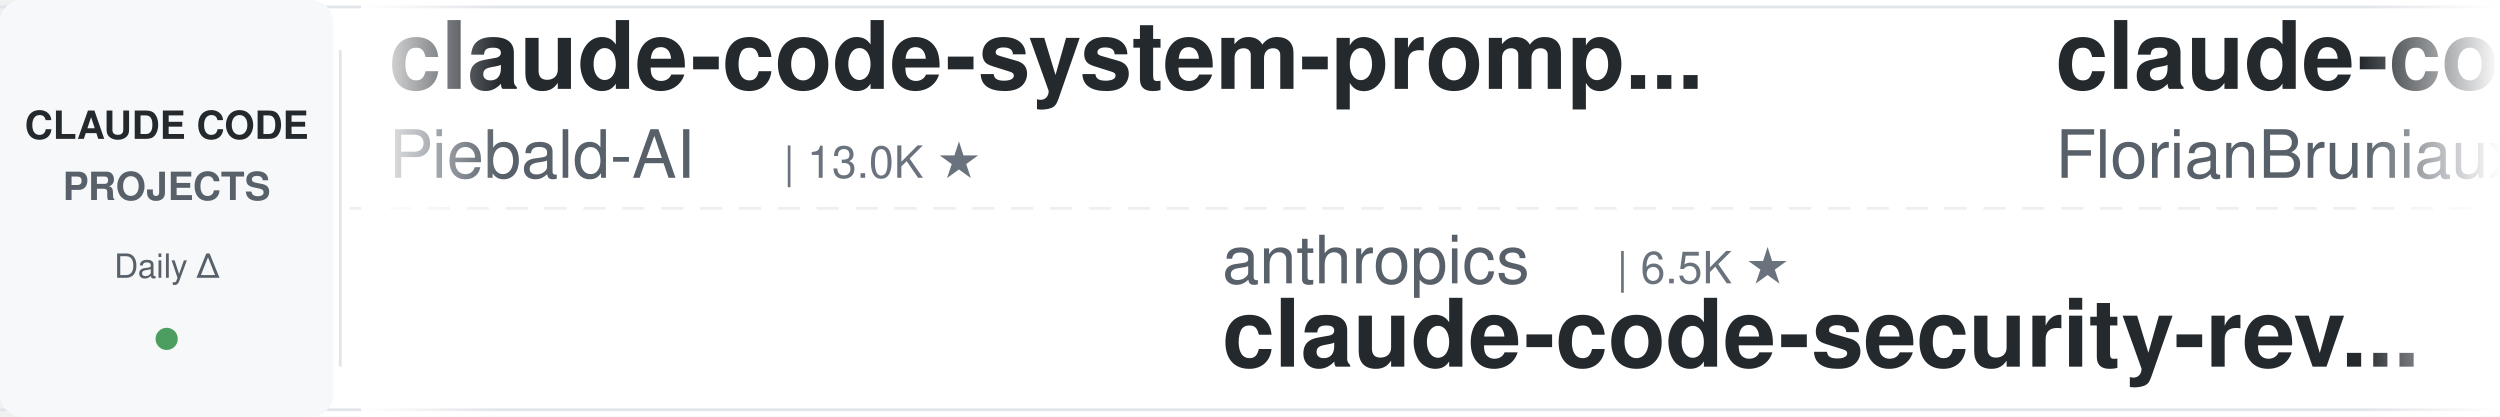
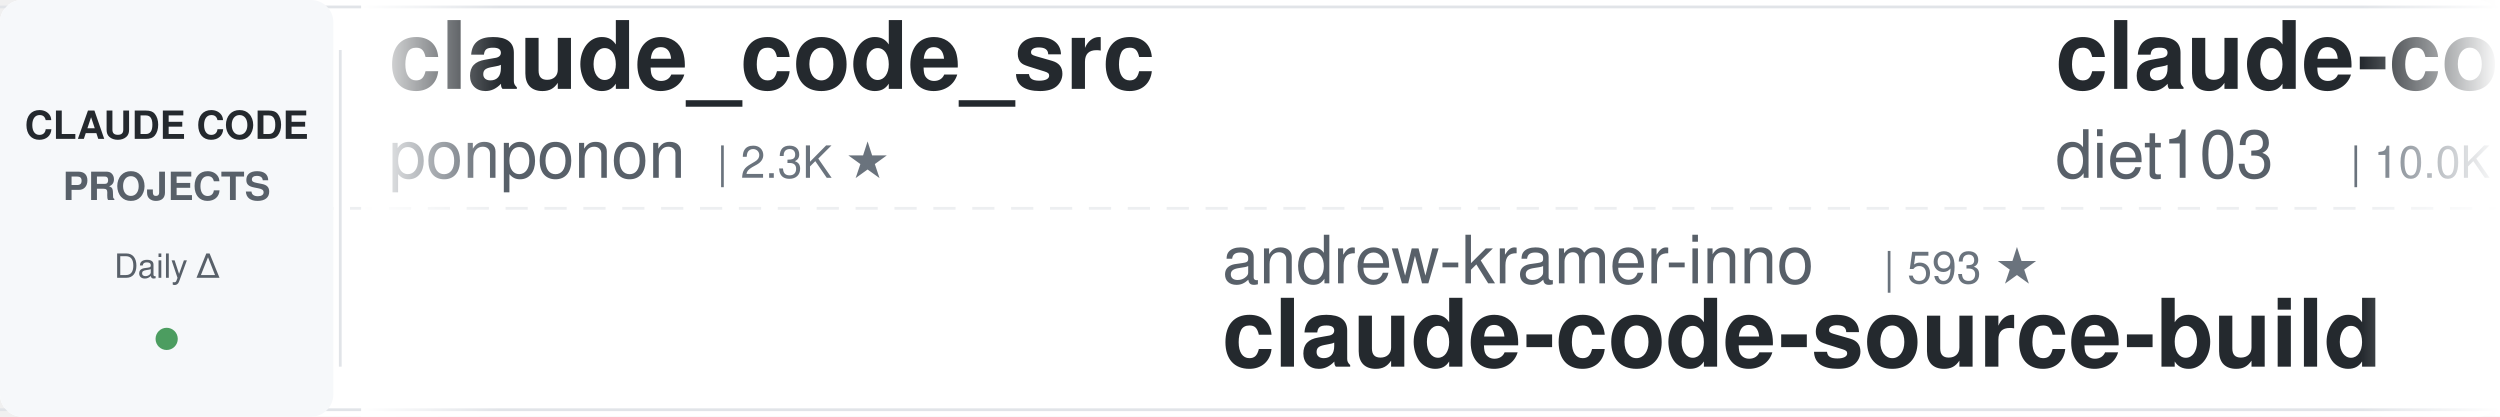
<svg xmlns="http://www.w3.org/2000/svg" width="900" height="150">
  <defs>
    <linearGradient id="leftFade" x1="0%" y1="0%" x2="100%" y2="0%">
      <stop offset="0%" style="stop-color:#ffffff;stop-opacity:1" />
      <stop offset="100%" style="stop-color:#ffffff;stop-opacity:0" />
    </linearGradient>
    <linearGradient id="rightFade" x1="0%" y1="0%" x2="100%" y2="0%">
      <stop offset="0%" style="stop-color:#ffffff;stop-opacity:0" />
      <stop offset="100%" style="stop-color:#ffffff;stop-opacity:1" />
    </linearGradient>
  </defs>
  <rect width="900" height="150" fill="#ffffff" rx="8" />
  <rect x="0" y="2" width="900" height="1" fill="#e1e4e8" />
  <rect x="0" y="147" width="900" height="1" fill="#e1e4e8" />
  <line x1="0" y1="75" x2="900" y2="75" stroke="#e1e4e8" stroke-width="1" stroke-dasharray="8 6" opacity="0.6" />
  <rect x="0" y="0" width="120" height="150" fill="#f6f8fa" rx="8" />
  <text x="60" y="50" font-family="-apple-system, BlinkMacSystemFont, 'Segoe UI', Helvetica, Arial, sans-serif" font-size="14" font-weight="600" fill="#24292e" text-anchor="middle">CLAUDE CODE</text>
  <text x="60" y="72" font-family="-apple-system, BlinkMacSystemFont, 'Segoe UI', Helvetica, Arial, sans-serif" font-size="14" font-weight="600" fill="#586069" text-anchor="middle">PROJECTS</text>
  <text x="60" y="100" font-family="-apple-system, BlinkMacSystemFont, 'Segoe UI', Helvetica, Arial, sans-serif" font-size="12" font-weight="500" fill="#586069" text-anchor="middle">Daily Δ</text>
  <circle cx="60" cy="122" r="4" fill="#22863a" opacity="0.8" />
  <rect x="122" y="18" width="1" height="114" fill="#e1e4e8" />
  <clipPath id="tickerClip">
    <rect x="130" y="0" width="770" height="150" />
  </clipPath>
  <g clip-path="url(#tickerClip)">
    <g id="tickerItems">
      <animateTransform attributeName="transform" attributeType="XML" type="translate" from="0 0" to="-3000 0" dur="54s" repeatCount="indefinite" />
      <g transform="translate(0, 0)">
-         <text x="140" y="32" font-family="-apple-system, BlinkMacSystemFont, 'Segoe UI', Helvetica, Arial, sans-serif" font-size="34" font-weight="600" fill="#24292e">claude-code-system-promp...</text>
-         <text x="140" y="64" font-family="-apple-system, BlinkMacSystemFont, 'Segoe UI', Helvetica, Arial, sans-serif" font-size="24" font-weight="400" fill="#586069">Piebald-AI</text>
-         <text x="282" y="64" font-family="-apple-system, BlinkMacSystemFont, 'Segoe UI', Helvetica, Arial, sans-serif" font-size="16" font-weight="500" fill="#6a737d">| 13.0K ★</text>
+         <text x="140" y="32" font-family="-apple-system, BlinkMacSystemFont, 'Segoe UI', Helvetica, Arial, sans-serif" font-size="34" font-weight="600" fill="#24292e">claude_code_src</text>
+         <text x="140" y="64" font-family="-apple-system, BlinkMacSystemFont, 'Segoe UI', Helvetica, Arial, sans-serif" font-size="24" font-weight="400" fill="#586069">ponponon</text>
+         <text x="258" y="64" font-family="-apple-system, BlinkMacSystemFont, 'Segoe UI', Helvetica, Arial, sans-serif" font-size="16" font-weight="500" fill="#6a737d">| 2.3K ★</text>
      </g>
      <g transform="translate(300, 0)">
-         <text x="140" y="102" font-family="-apple-system, BlinkMacSystemFont, 'Segoe UI', Helvetica, Arial, sans-serif" font-size="24" font-weight="400" fill="#586069">anthropics</text>
-         <text x="282" y="102" font-family="-apple-system, BlinkMacSystemFont, 'Segoe UI', Helvetica, Arial, sans-serif" font-size="16" font-weight="500" fill="#6a737d">| 6.5K ★</text>
-         <text x="140" y="132" font-family="-apple-system, BlinkMacSystemFont, 'Segoe UI', Helvetica, Arial, sans-serif" font-size="34" font-weight="600" fill="#24292e">claude-code-security-rev...</text>
+         <text x="140" y="102" font-family="-apple-system, BlinkMacSystemFont, 'Segoe UI', Helvetica, Arial, sans-serif" font-size="24" font-weight="400" fill="#586069">andrew-kramer-inno</text>
+         <text x="378" y="102" font-family="-apple-system, BlinkMacSystemFont, 'Segoe UI', Helvetica, Arial, sans-serif" font-size="16" font-weight="500" fill="#6a737d">| 593 ★</text>
+         <text x="140" y="132" font-family="-apple-system, BlinkMacSystemFont, 'Segoe UI', Helvetica, Arial, sans-serif" font-size="34" font-weight="600" fill="#24292e">claude-code-source-build</text>
      </g>
      <g transform="translate(600, 0)">
-         <text x="140" y="32" font-family="-apple-system, BlinkMacSystemFont, 'Segoe UI', Helvetica, Arial, sans-serif" font-size="34" font-weight="600" fill="#24292e">claude-code-ultimate-gui...</text>
-         <text x="140" y="64" font-family="-apple-system, BlinkMacSystemFont, 'Segoe UI', Helvetica, Arial, sans-serif" font-size="24" font-weight="400" fill="#586069">FlorianBruniaux</text>
-         <text x="342" y="64" font-family="-apple-system, BlinkMacSystemFont, 'Segoe UI', Helvetica, Arial, sans-serif" font-size="16" font-weight="500" fill="#6a737d">| 6.2K ★</text>
-       </g>
-       <g transform="translate(900, 0)">
-         <text x="140" y="102" font-family="-apple-system, BlinkMacSystemFont, 'Segoe UI', Helvetica, Arial, sans-serif" font-size="24" font-weight="400" fill="#586069">anthropics</text>
-         <text x="282" y="102" font-family="-apple-system, BlinkMacSystemFont, 'Segoe UI', Helvetica, Arial, sans-serif" font-size="16" font-weight="500" fill="#6a737d">| 9.6K ★</text>
-         <text x="140" y="132" font-family="-apple-system, BlinkMacSystemFont, 'Segoe UI', Helvetica, Arial, sans-serif" font-size="34" font-weight="600" fill="#24292e">claude-code-action</text>
-       </g>
-       <g transform="translate(1200, 0)">
-         <text x="140" y="32" font-family="-apple-system, BlinkMacSystemFont, 'Segoe UI', Helvetica, Arial, sans-serif" font-size="34" font-weight="600" fill="#24292e">claude-code-engineering</text>
-         <text x="140" y="64" font-family="-apple-system, BlinkMacSystemFont, 'Segoe UI', Helvetica, Arial, sans-serif" font-size="24" font-weight="400" fill="#586069">huangjia2019</text>
-         <text x="306" y="64" font-family="-apple-system, BlinkMacSystemFont, 'Segoe UI', Helvetica, Arial, sans-serif" font-size="16" font-weight="500" fill="#6a737d">| 1.1K ★</text>
-       </g>
-       <g transform="translate(1500, 0)">
-         <text x="140" y="102" font-family="-apple-system, BlinkMacSystemFont, 'Segoe UI', Helvetica, Arial, sans-serif" font-size="24" font-weight="400" fill="#586069">liuup</text>
-         <text x="222" y="102" font-family="-apple-system, BlinkMacSystemFont, 'Segoe UI', Helvetica, Arial, sans-serif" font-size="16" font-weight="500" fill="#6a737d">| 4.0K ★</text>
-         <text x="140" y="132" font-family="-apple-system, BlinkMacSystemFont, 'Segoe UI', Helvetica, Arial, sans-serif" font-size="34" font-weight="600" fill="#24292e">claude-code-analysis</text>
-       </g>
-       <g transform="translate(1800, 0)">
        <text x="140" y="32" font-family="-apple-system, BlinkMacSystemFont, 'Segoe UI', Helvetica, Arial, sans-serif" font-size="34" font-weight="600" fill="#24292e">claude-code-infrastructu...</text>
        <text x="140" y="64" font-family="-apple-system, BlinkMacSystemFont, 'Segoe UI', Helvetica, Arial, sans-serif" font-size="24" font-weight="400" fill="#586069">diet103</text>
        <text x="246" y="64" font-family="-apple-system, BlinkMacSystemFont, 'Segoe UI', Helvetica, Arial, sans-serif" font-size="16" font-weight="500" fill="#6a737d">| 10.0K ★</text>
      </g>
+       <g transform="translate(900, 0)">
+         <text x="140" y="102" font-family="-apple-system, BlinkMacSystemFont, 'Segoe UI', Helvetica, Arial, sans-serif" font-size="24" font-weight="400" fill="#586069">davila7</text>
+         <text x="246" y="102" font-family="-apple-system, BlinkMacSystemFont, 'Segoe UI', Helvetica, Arial, sans-serif" font-size="16" font-weight="500" fill="#6a737d">| 32.8K ★</text>
+         <text x="140" y="132" font-family="-apple-system, BlinkMacSystemFont, 'Segoe UI', Helvetica, Arial, sans-serif" font-size="34" font-weight="600" fill="#24292e">claude-code-templates</text>
+       </g>
+       <g transform="translate(1200, 0)">
+         <text x="140" y="32" font-family="-apple-system, BlinkMacSystemFont, 'Segoe UI', Helvetica, Arial, sans-serif" font-size="34" font-weight="600" fill="#24292e">claude-coder</text>
+         <text x="140" y="64" font-family="-apple-system, BlinkMacSystemFont, 'Segoe UI', Helvetica, Arial, sans-serif" font-size="24" font-weight="400" fill="#586069">kodu-ai</text>
+         <text x="246" y="64" font-family="-apple-system, BlinkMacSystemFont, 'Segoe UI', Helvetica, Arial, sans-serif" font-size="16" font-weight="500" fill="#6a737d">| 5.2K ★</text>
+       </g>
+       <g transform="translate(1500, 0)">
+         <text x="140" y="102" font-family="-apple-system, BlinkMacSystemFont, 'Segoe UI', Helvetica, Arial, sans-serif" font-size="24" font-weight="400" fill="#586069">AICoderTudou</text>
+         <text x="306" y="102" font-family="-apple-system, BlinkMacSystemFont, 'Segoe UI', Helvetica, Arial, sans-serif" font-size="16" font-weight="500" fill="#6a737d">| 493 ★</text>
+         <text x="140" y="132" font-family="-apple-system, BlinkMacSystemFont, 'Segoe UI', Helvetica, Arial, sans-serif" font-size="34" font-weight="600" fill="#24292e">claude-code-tudou</text>
+       </g>
+       <g transform="translate(1800, 0)">
+         <text x="140" y="32" font-family="-apple-system, BlinkMacSystemFont, 'Segoe UI', Helvetica, Arial, sans-serif" font-size="34" font-weight="600" fill="#24292e">claude-code-showcase</text>
+         <text x="140" y="64" font-family="-apple-system, BlinkMacSystemFont, 'Segoe UI', Helvetica, Arial, sans-serif" font-size="24" font-weight="400" fill="#586069">ChrisWiles</text>
+         <text x="282" y="64" font-family="-apple-system, BlinkMacSystemFont, 'Segoe UI', Helvetica, Arial, sans-serif" font-size="16" font-weight="500" fill="#6a737d">| 6.1K ★</text>
+       </g>
      <g transform="translate(2100, 0)">
-         <text x="140" y="102" font-family="-apple-system, BlinkMacSystemFont, 'Segoe UI', Helvetica, Arial, sans-serif" font-size="24" font-weight="400" fill="#586069">oboard</text>
-         <text x="234" y="102" font-family="-apple-system, BlinkMacSystemFont, 'Segoe UI', Helvetica, Arial, sans-serif" font-size="16" font-weight="500" fill="#6a737d">| 3.3K ★</text>
-         <text x="140" y="132" font-family="-apple-system, BlinkMacSystemFont, 'Segoe UI', Helvetica, Arial, sans-serif" font-size="34" font-weight="600" fill="#24292e">claude-code-rev</text>
+         <text x="140" y="102" font-family="-apple-system, BlinkMacSystemFont, 'Segoe UI', Helvetica, Arial, sans-serif" font-size="24" font-weight="400" fill="#586069">affaan-m</text>
+         <text x="258" y="102" font-family="-apple-system, BlinkMacSystemFont, 'Segoe UI', Helvetica, Arial, sans-serif" font-size="16" font-weight="500" fill="#6a737d">| 285.8K ★</text>
+         <text x="140" y="132" font-family="-apple-system, BlinkMacSystemFont, 'Segoe UI', Helvetica, Arial, sans-serif" font-size="34" font-weight="600" fill="#24292e">ECC</text>
      </g>
      <g transform="translate(2400, 0)">
-         <text x="140" y="32" font-family="-apple-system, BlinkMacSystemFont, 'Segoe UI', Helvetica, Arial, sans-serif" font-size="34" font-weight="600" fill="#24292e">claude-code-source</text>
-         <text x="140" y="64" font-family="-apple-system, BlinkMacSystemFont, 'Segoe UI', Helvetica, Arial, sans-serif" font-size="24" font-weight="400" fill="#586069">JrCx7scC</text>
-         <text x="258" y="64" font-family="-apple-system, BlinkMacSystemFont, 'Segoe UI', Helvetica, Arial, sans-serif" font-size="16" font-weight="500" fill="#6a737d">| 376 ★</text>
+         <text x="140" y="32" font-family="-apple-system, BlinkMacSystemFont, 'Segoe UI', Helvetica, Arial, sans-serif" font-size="34" font-weight="600" fill="#24292e">Dive-into-Claude-Code</text>
+         <text x="140" y="64" font-family="-apple-system, BlinkMacSystemFont, 'Segoe UI', Helvetica, Arial, sans-serif" font-size="24" font-weight="400" fill="#586069">VILA-Lab</text>
+         <text x="258" y="64" font-family="-apple-system, BlinkMacSystemFont, 'Segoe UI', Helvetica, Arial, sans-serif" font-size="16" font-weight="500" fill="#6a737d">| 2.2K ★</text>
      </g>
      <g transform="translate(2700, 0)">
-         <text x="140" y="102" font-family="-apple-system, BlinkMacSystemFont, 'Segoe UI', Helvetica, Arial, sans-serif" font-size="24" font-weight="400" fill="#586069">hangsman</text>
-         <text x="258" y="102" font-family="-apple-system, BlinkMacSystemFont, 'Segoe UI', Helvetica, Arial, sans-serif" font-size="16" font-weight="500" fill="#6a737d">| 799 ★</text>
-         <text x="140" y="132" font-family="-apple-system, BlinkMacSystemFont, 'Segoe UI', Helvetica, Arial, sans-serif" font-size="34" font-weight="600" fill="#24292e">claude-code-source</text>
+         <text x="140" y="102" font-family="-apple-system, BlinkMacSystemFont, 'Segoe UI', Helvetica, Arial, sans-serif" font-size="24" font-weight="400" fill="#586069">luyao618</text>
+         <text x="258" y="102" font-family="-apple-system, BlinkMacSystemFont, 'Segoe UI', Helvetica, Arial, sans-serif" font-size="16" font-weight="500" fill="#6a737d">| 1.7K ★</text>
+         <text x="140" y="132" font-family="-apple-system, BlinkMacSystemFont, 'Segoe UI', Helvetica, Arial, sans-serif" font-size="34" font-weight="600" fill="#24292e">Claude-Code-Source-Study</text>
      </g>
      <g transform="translate(3000, 0)">
-         <text x="140" y="32" font-family="-apple-system, BlinkMacSystemFont, 'Segoe UI', Helvetica, Arial, sans-serif" font-size="34" font-weight="600" fill="#24292e">claude-code-system-promp...</text>
-         <text x="140" y="64" font-family="-apple-system, BlinkMacSystemFont, 'Segoe UI', Helvetica, Arial, sans-serif" font-size="24" font-weight="400" fill="#586069">Piebald-AI</text>
-         <text x="282" y="64" font-family="-apple-system, BlinkMacSystemFont, 'Segoe UI', Helvetica, Arial, sans-serif" font-size="16" font-weight="500" fill="#6a737d">| 13.0K ★</text>
+         <text x="140" y="32" font-family="-apple-system, BlinkMacSystemFont, 'Segoe UI', Helvetica, Arial, sans-serif" font-size="34" font-weight="600" fill="#24292e">claude_code_src</text>
+         <text x="140" y="64" font-family="-apple-system, BlinkMacSystemFont, 'Segoe UI', Helvetica, Arial, sans-serif" font-size="24" font-weight="400" fill="#586069">ponponon</text>
+         <text x="258" y="64" font-family="-apple-system, BlinkMacSystemFont, 'Segoe UI', Helvetica, Arial, sans-serif" font-size="16" font-weight="500" fill="#6a737d">| 2.3K ★</text>
      </g>
      <g transform="translate(3300, 0)">
-         <text x="140" y="102" font-family="-apple-system, BlinkMacSystemFont, 'Segoe UI', Helvetica, Arial, sans-serif" font-size="24" font-weight="400" fill="#586069">anthropics</text>
-         <text x="282" y="102" font-family="-apple-system, BlinkMacSystemFont, 'Segoe UI', Helvetica, Arial, sans-serif" font-size="16" font-weight="500" fill="#6a737d">| 6.5K ★</text>
-         <text x="140" y="132" font-family="-apple-system, BlinkMacSystemFont, 'Segoe UI', Helvetica, Arial, sans-serif" font-size="34" font-weight="600" fill="#24292e">claude-code-security-rev...</text>
+         <text x="140" y="102" font-family="-apple-system, BlinkMacSystemFont, 'Segoe UI', Helvetica, Arial, sans-serif" font-size="24" font-weight="400" fill="#586069">andrew-kramer-inno</text>
+         <text x="378" y="102" font-family="-apple-system, BlinkMacSystemFont, 'Segoe UI', Helvetica, Arial, sans-serif" font-size="16" font-weight="500" fill="#6a737d">| 593 ★</text>
+         <text x="140" y="132" font-family="-apple-system, BlinkMacSystemFont, 'Segoe UI', Helvetica, Arial, sans-serif" font-size="34" font-weight="600" fill="#24292e">claude-code-source-build</text>
      </g>
      <g transform="translate(3600, 0)">
-         <text x="140" y="32" font-family="-apple-system, BlinkMacSystemFont, 'Segoe UI', Helvetica, Arial, sans-serif" font-size="34" font-weight="600" fill="#24292e">claude-code-ultimate-gui...</text>
-         <text x="140" y="64" font-family="-apple-system, BlinkMacSystemFont, 'Segoe UI', Helvetica, Arial, sans-serif" font-size="24" font-weight="400" fill="#586069">FlorianBruniaux</text>
-         <text x="342" y="64" font-family="-apple-system, BlinkMacSystemFont, 'Segoe UI', Helvetica, Arial, sans-serif" font-size="16" font-weight="500" fill="#6a737d">| 6.2K ★</text>
+         <text x="140" y="32" font-family="-apple-system, BlinkMacSystemFont, 'Segoe UI', Helvetica, Arial, sans-serif" font-size="34" font-weight="600" fill="#24292e">claude-code-infrastructu...</text>
+         <text x="140" y="64" font-family="-apple-system, BlinkMacSystemFont, 'Segoe UI', Helvetica, Arial, sans-serif" font-size="24" font-weight="400" fill="#586069">diet103</text>
+         <text x="246" y="64" font-family="-apple-system, BlinkMacSystemFont, 'Segoe UI', Helvetica, Arial, sans-serif" font-size="16" font-weight="500" fill="#6a737d">| 10.0K ★</text>
      </g>
      <g transform="translate(3900, 0)">
-         <text x="140" y="102" font-family="-apple-system, BlinkMacSystemFont, 'Segoe UI', Helvetica, Arial, sans-serif" font-size="24" font-weight="400" fill="#586069">anthropics</text>
-         <text x="282" y="102" font-family="-apple-system, BlinkMacSystemFont, 'Segoe UI', Helvetica, Arial, sans-serif" font-size="16" font-weight="500" fill="#6a737d">| 9.6K ★</text>
-         <text x="140" y="132" font-family="-apple-system, BlinkMacSystemFont, 'Segoe UI', Helvetica, Arial, sans-serif" font-size="34" font-weight="600" fill="#24292e">claude-code-action</text>
+         <text x="140" y="102" font-family="-apple-system, BlinkMacSystemFont, 'Segoe UI', Helvetica, Arial, sans-serif" font-size="24" font-weight="400" fill="#586069">davila7</text>
+         <text x="246" y="102" font-family="-apple-system, BlinkMacSystemFont, 'Segoe UI', Helvetica, Arial, sans-serif" font-size="16" font-weight="500" fill="#6a737d">| 32.8K ★</text>
+         <text x="140" y="132" font-family="-apple-system, BlinkMacSystemFont, 'Segoe UI', Helvetica, Arial, sans-serif" font-size="34" font-weight="600" fill="#24292e">claude-code-templates</text>
      </g>
    </g>
  </g>
  <rect x="130" y="0" width="50" height="150" fill="url(#leftFade)" />
  <rect x="850" y="0" width="50" height="150" fill="url(#rightFade)" />
</svg>
